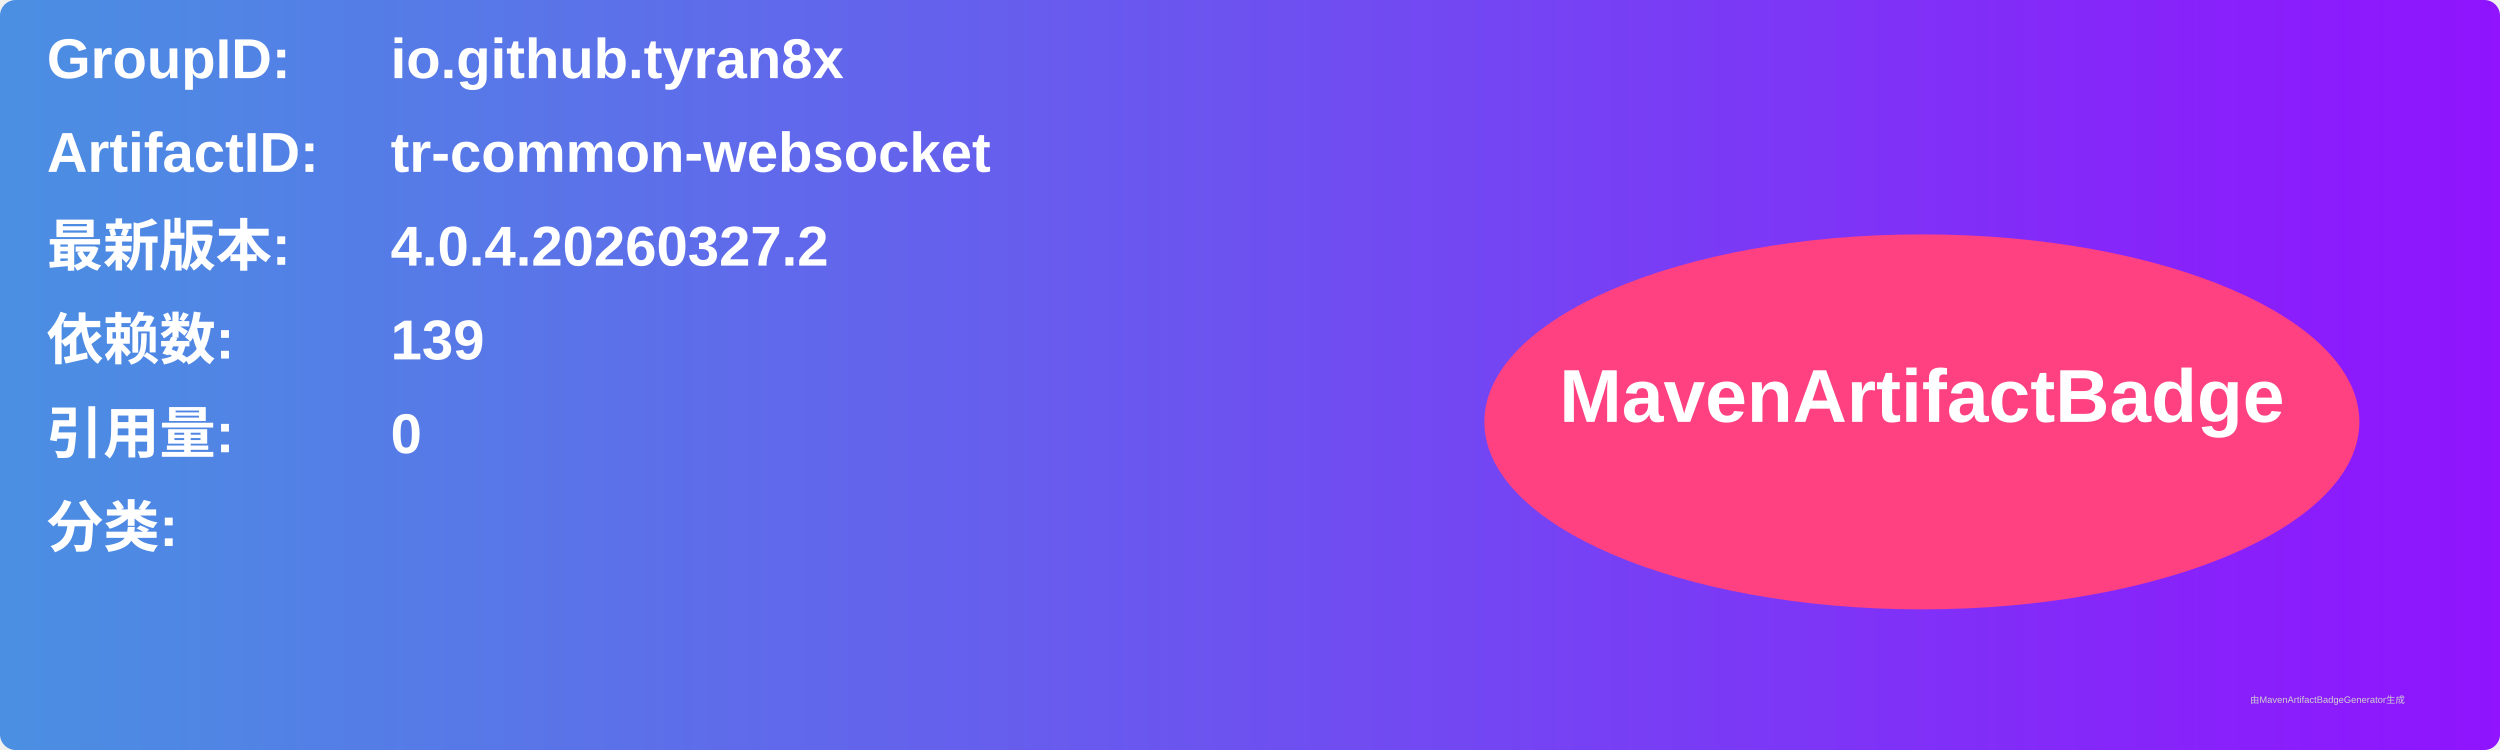
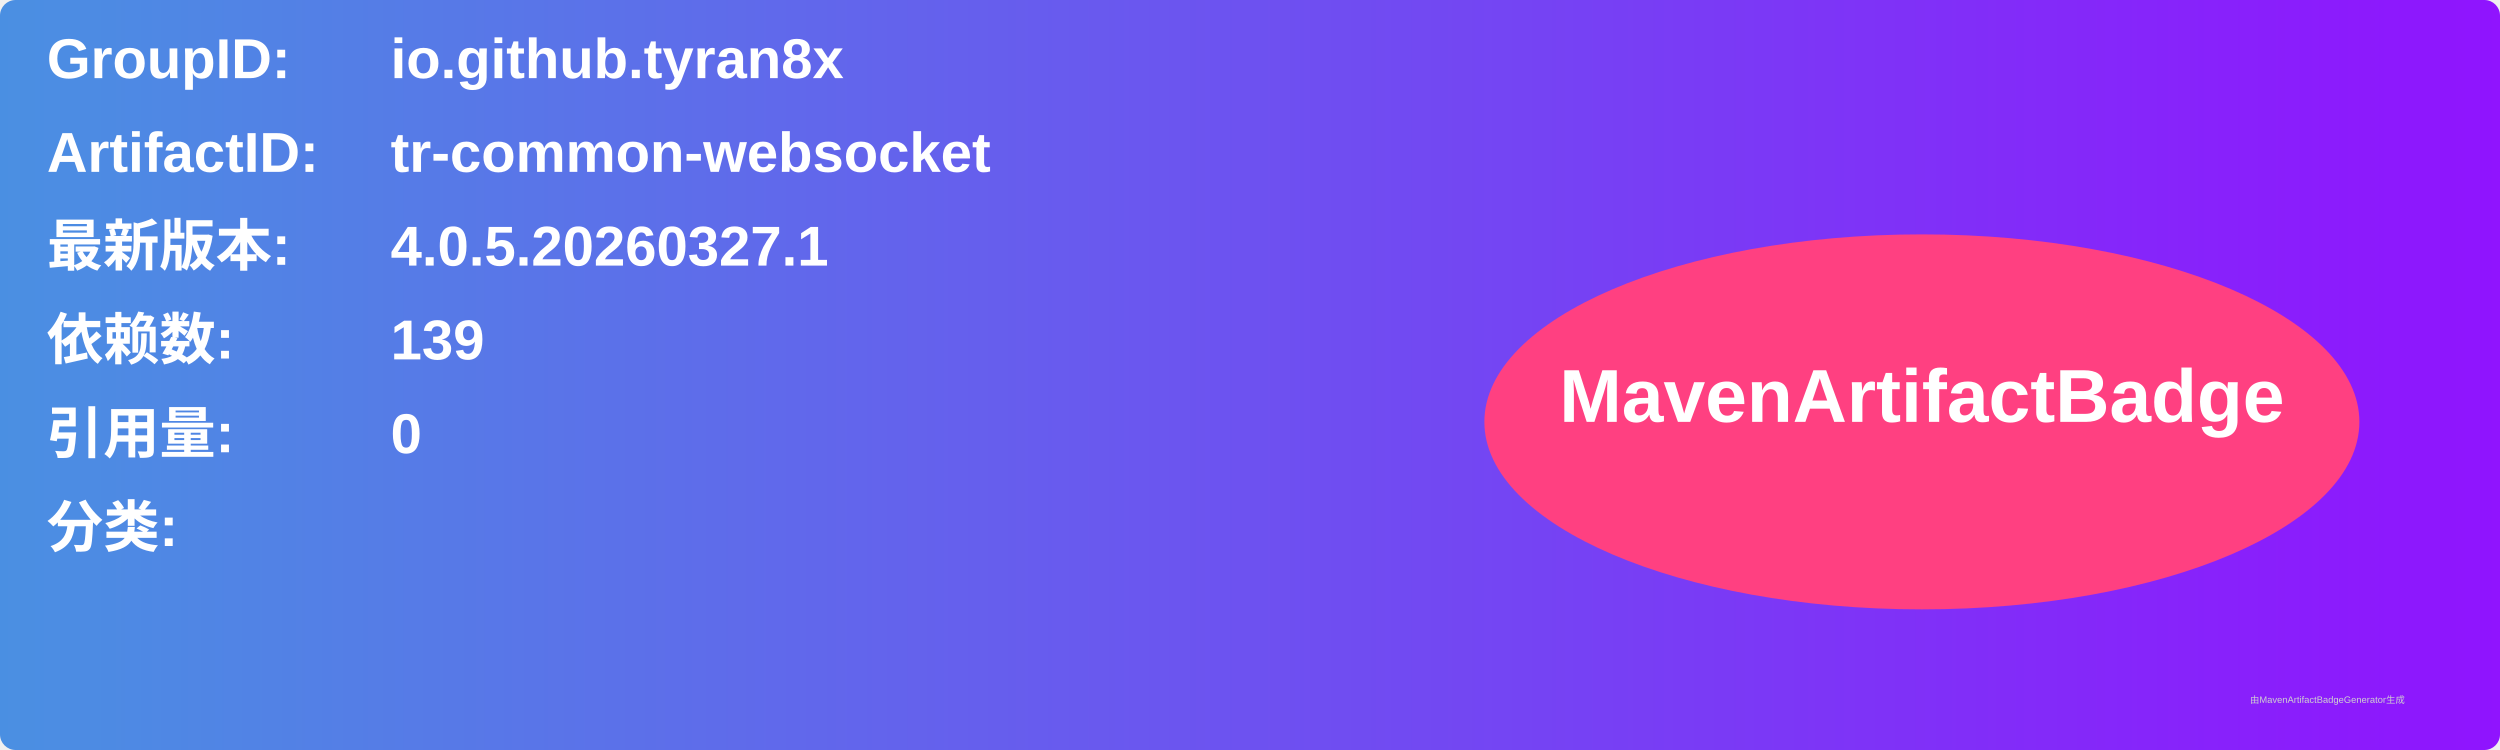
<svg xmlns="http://www.w3.org/2000/svg" width="800" height="240" viewBox="0 0 800 240">
  <linearGradient id="grad" x1="0%" y1="0%" x2="100%" y2="0%">
    <stop offset="0%" stop-color="#4a90e2" />
    <stop offset="100%" stop-color="#9013fe" />
  </linearGradient>
  <rect width="100%" height="100%" rx="5" ry="5" fill="url(#grad)" />
  <g transform="translate(15, 15)">
    <text x="0" y="10" font-family="Arial" font-size="18" fill="white" font-weight="bold" width="260">GroupID:</text>
    <text x="110" y="10" font-family="Arial" font-size="18" fill="white" font-weight="bold" width="460">io.github.tyran8x</text>
    <text x="0" y="40" font-family="Arial" font-size="18" fill="white" font-weight="bold" width="260">ArtifactID:</text>
    <text x="110" y="40" font-family="Arial" font-size="18" fill="white" font-weight="bold" width="460">tr-common-websocket</text>
    <text x="0" y="70" font-family="Arial" font-size="18" fill="white" font-weight="bold">最新版本:</text>
    <text x="110" y="70" font-family="Arial" font-size="18" fill="white" font-weight="bold">
-       <tspan font-weight="bold">4.0.4.20260327.2</tspan>
+       <tspan font-weight="bold">4.0.5.20260327.1</tspan>
    </text>
    <text x="0" y="100" font-family="Arial" font-size="18" fill="white" font-weight="bold">依赖数: </text>
    <text x="110" y="100" font-family="Arial" font-size="18" fill="white">
      <tspan font-weight="bold">139</tspan>
    </text>
    <text x="0" y="130" font-family="Arial" font-size="18" fill="white" font-weight="bold">引用量: </text>
    <text x="110" y="130" font-family="Arial" font-size="18" fill="white">
      <tspan font-weight="bold">0</tspan>
    </text>
    <text x="0" y="160" font-family="Arial" font-size="18" fill="white" font-weight="bold">分类:</text>
    <text x="10" y="190" font-family="Arial" font-size="10" fill="white">
      <tspan font-weight="bold" />
    </text>
    <ellipse cx="600" cy="120" rx="140" ry="60" fill="#ff4081" />
    <text x="600" y="120" text-anchor="middle" font-family="Arial" font-size="24" fill="white" font-weight="bold">MavenArtifactBadge</text>
  </g>
  <text x="720" y="225" font-family="Arial" font-size="3" fill="#d0d0d0">由MavenArtifactBadgeGenerator生成</text>
</svg>
